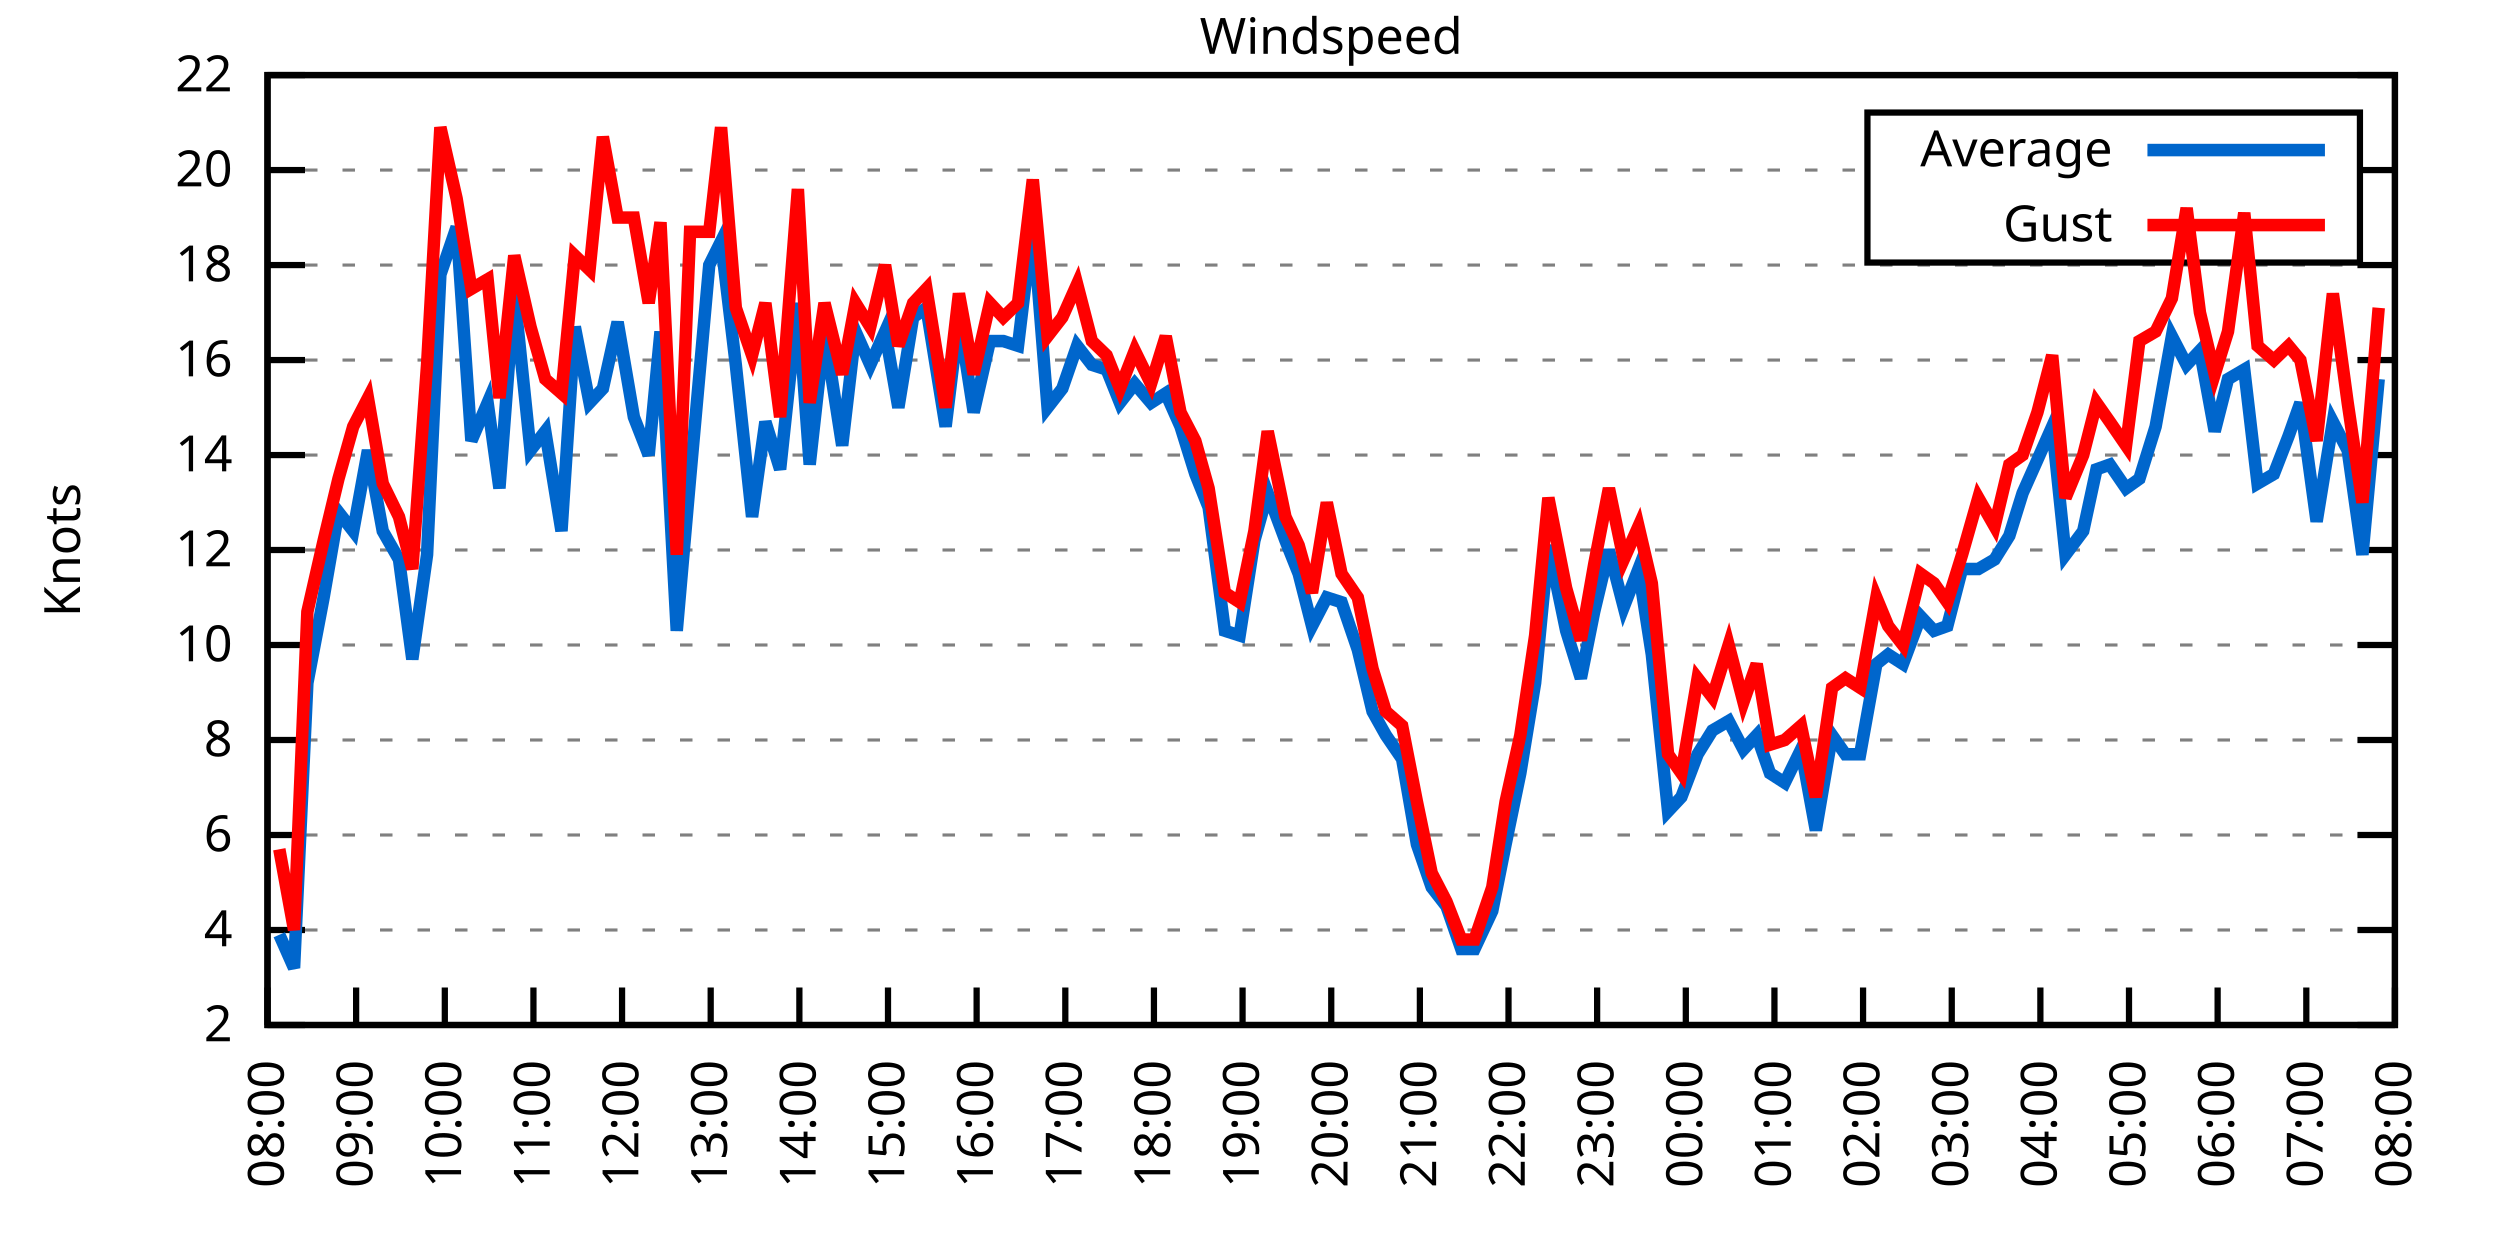
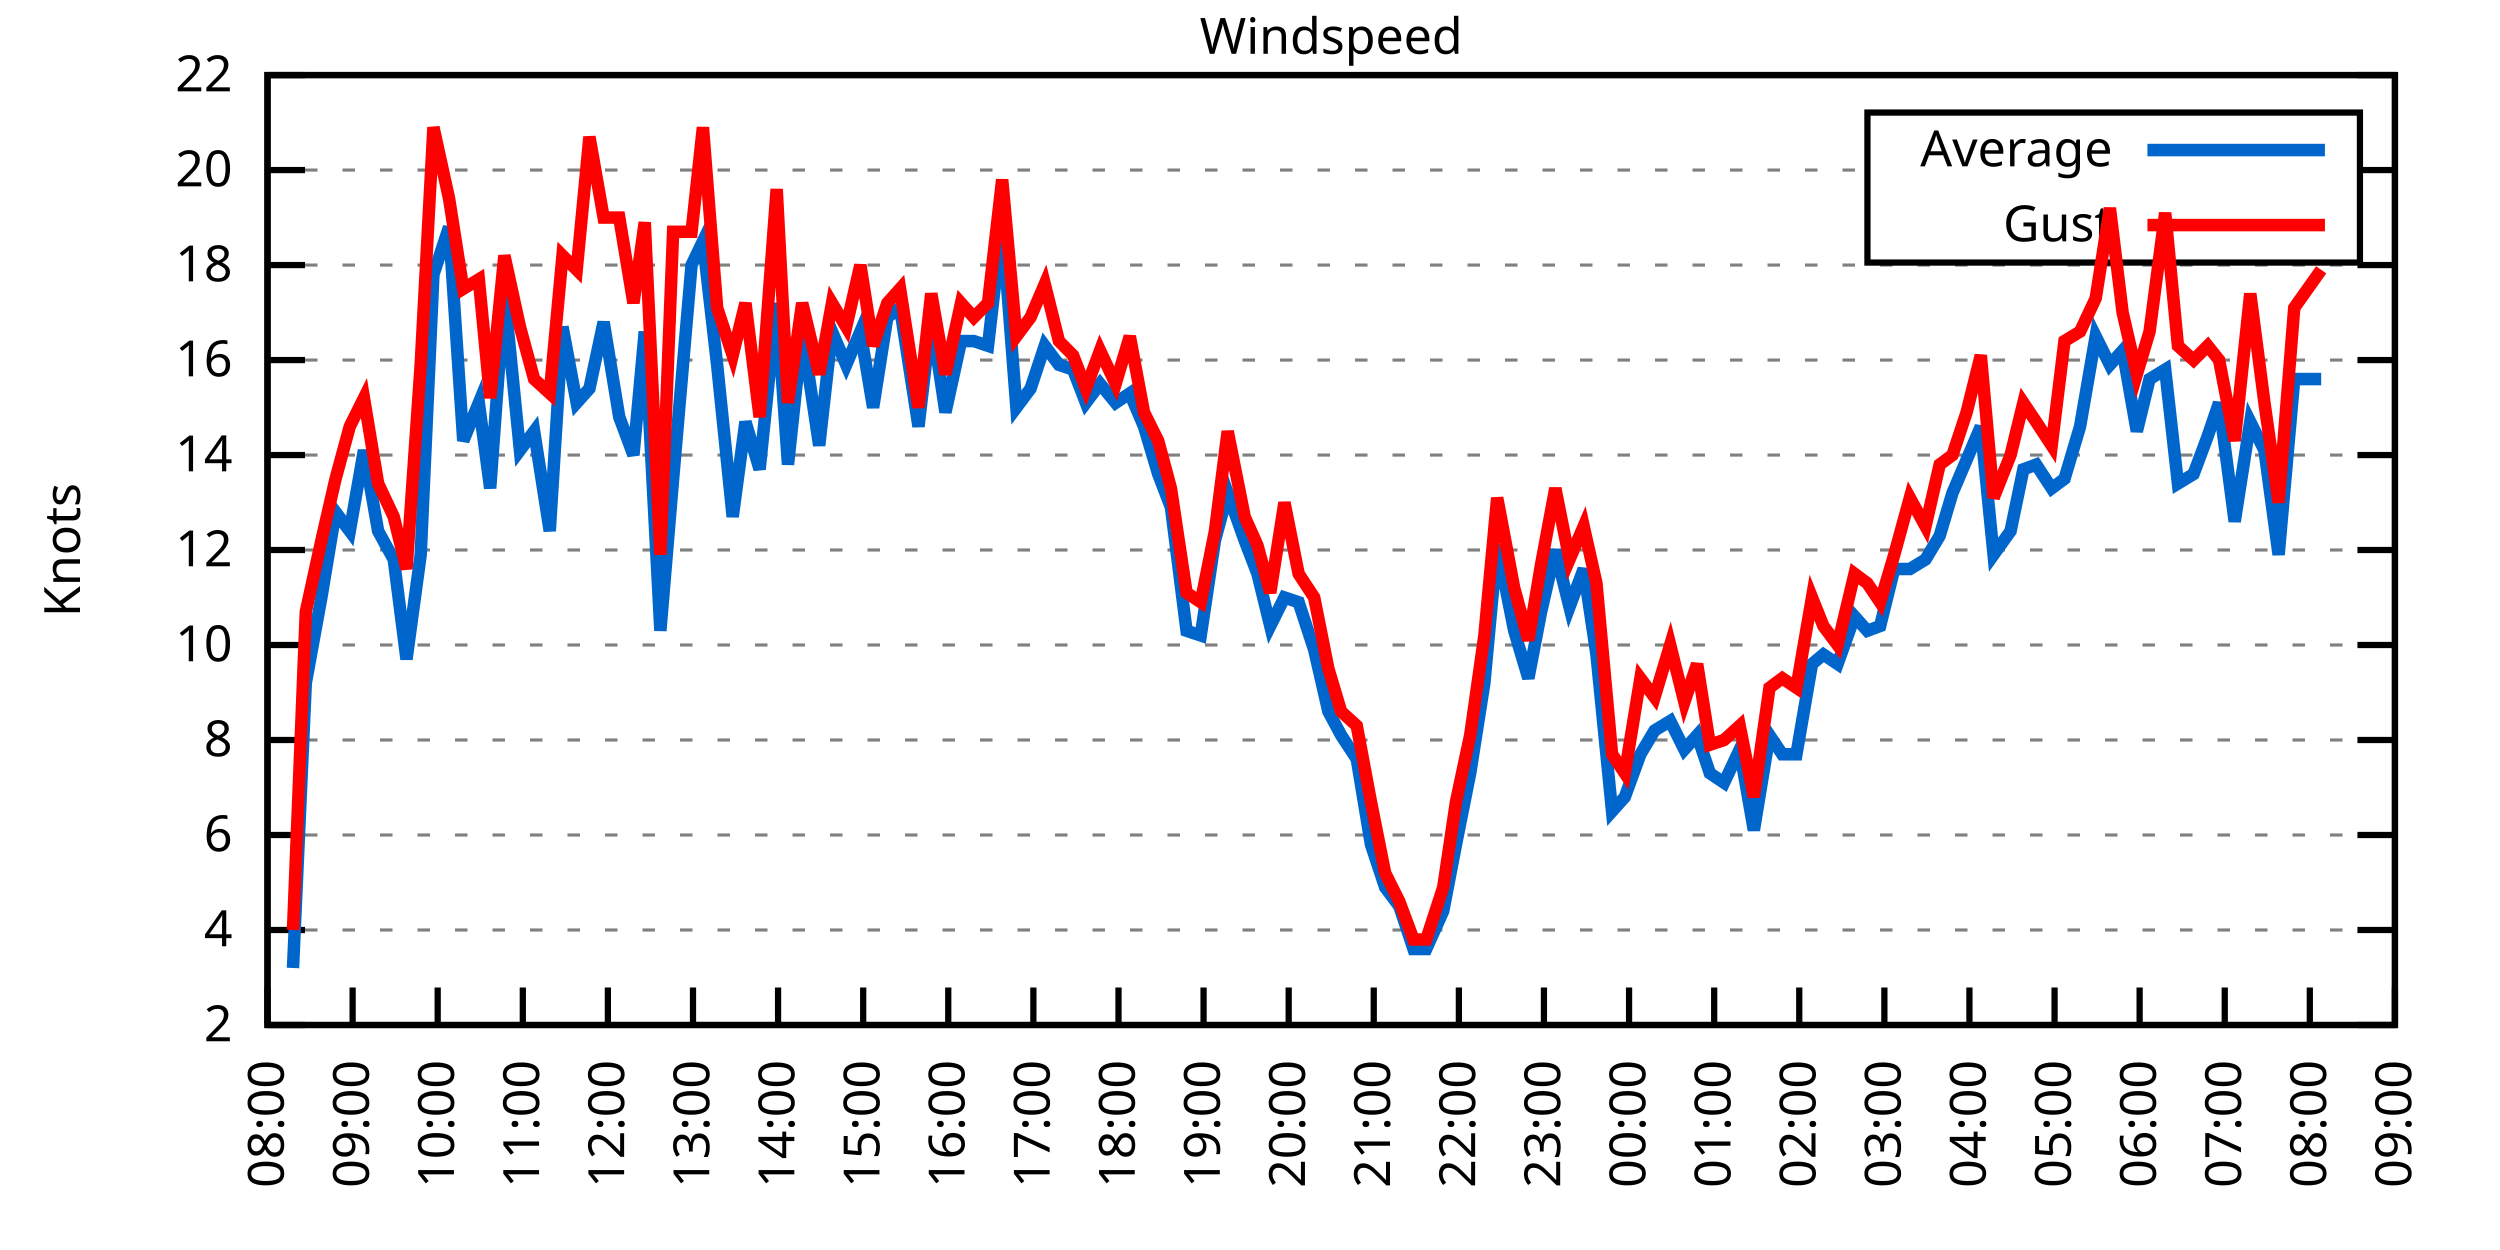
<svg xmlns="http://www.w3.org/2000/svg" xmlns:xlink="http://www.w3.org/1999/xlink" width="400" height="200" viewBox="0 0 400 200">
  <g id="gnuplot_canvas">
    <rect x="0" y="0" width="400" height="200" fill="none" />
    <defs>
      <circle id="gpDot" r="0.5" stroke-width="0.5" stroke="currentColor" />
      <path id="gpPt0" stroke-width="0.333" stroke="currentColor" d="M-1,0 h2 M0,-1 v2" />
      <path id="gpPt1" stroke-width="0.333" stroke="currentColor" d="M-1,-1 L1,1 M1,-1 L-1,1" />
      <path id="gpPt2" stroke-width="0.333" stroke="currentColor" d="M-1,0 L1,0 M0,-1 L0,1 M-1,-1 L1,1 M-1,1 L1,-1" />
      <rect id="gpPt3" stroke-width="0.333" stroke="currentColor" x="-1" y="-1" width="2" height="2" />
      <rect id="gpPt4" stroke-width="0.333" stroke="currentColor" fill="currentColor" x="-1" y="-1" width="2" height="2" />
      <circle id="gpPt5" stroke-width="0.333" stroke="currentColor" cx="0" cy="0" r="1" />
      <use xlink:href="#gpPt5" id="gpPt6" fill="currentColor" stroke="none" />
      <path id="gpPt7" stroke-width="0.333" stroke="currentColor" d="M0,-1.33 L-1.33,0.67 L1.33,0.67 z" />
      <use xlink:href="#gpPt7" id="gpPt8" fill="currentColor" stroke="none" />
      <use xlink:href="#gpPt7" id="gpPt9" stroke="currentColor" transform="rotate(180)" />
      <use xlink:href="#gpPt9" id="gpPt10" fill="currentColor" stroke="none" />
      <use xlink:href="#gpPt3" id="gpPt11" stroke="currentColor" transform="rotate(45)" />
      <use xlink:href="#gpPt11" id="gpPt12" fill="currentColor" stroke="none" />
      <path id="gpPt13" stroke-width="0.333" stroke="currentColor" d="M0,1.330 L1.265,0.411 L0.782,-1.067 L-0.782,-1.076 L-1.265,0.411 z" />
      <use xlink:href="#gpPt13" id="gpPt14" fill="currentColor" stroke="none" />
      <filter id="textbox" filterUnits="objectBoundingBox" x="0" y="0" height="1" width="1">
        <feFlood flood-color="white" flood-opacity="1" result="bgnd" />
        <feComposite in="SourceGraphic" in2="bgnd" operator="atop" />
      </filter>
      <filter id="greybox" filterUnits="objectBoundingBox" x="0" y="0" height="1" width="1">
        <feFlood flood-color="lightgrey" flood-opacity="1" result="grey" />
        <feComposite in="SourceGraphic" in2="grey" operator="atop" />
      </filter>
    </defs>
    <g fill="none" color="white" stroke="currentColor" stroke-width="1.00" stroke-linecap="butt" stroke-linejoin="miter">
</g>
    <g fill="none" color="black" stroke="currentColor" stroke-width="1.00" stroke-linecap="butt" stroke-linejoin="miter">
      <g stroke="none" shape-rendering="crispEdges">
        <polygon fill="rgb(255, 255, 255)" points="42.80,164.00 383.18,164.00 383.18,12.02 42.80,12.02 " />
      </g>
    </g>
    <g fill="none" color="black" stroke="currentColor" stroke-width="1.00" stroke-linecap="butt" stroke-linejoin="miter">
</g>
    <g fill="none" color="black" stroke="black" stroke-width="0.50" stroke-linecap="butt" stroke-linejoin="miter">
</g>
    <g fill="none" color="gray" stroke="currentColor" stroke-width="0.50" stroke-linecap="butt" stroke-linejoin="miter">
      <path stroke="gray" stroke-dasharray="2,4" class="gridline" d="M42.80,164.00 L383.19,164.00  " />
    </g>
    <g fill="none" color="gray" stroke="gray" stroke-width="1.00" stroke-linecap="butt" stroke-linejoin="miter">
</g>
    <g fill="none" color="black" stroke="currentColor" stroke-width="1.00" stroke-linecap="butt" stroke-linejoin="miter">
      <path stroke="black" d="M42.80,164.00 L48.80,164.00 M383.19,164.00 L377.19,164.00  " />
      <g transform="translate(37.20,166.60)" stroke="none" fill="black" font-family="Sans" font-size="8.00" text-anchor="end">
        <text>
          <tspan font-family="Sans"> 2</tspan>
        </text>
      </g>
    </g>
    <g fill="none" color="black" stroke="currentColor" stroke-width="1.00" stroke-linecap="butt" stroke-linejoin="miter">
</g>
    <g fill="none" color="black" stroke="black" stroke-width="0.50" stroke-linecap="butt" stroke-linejoin="miter">
</g>
    <g fill="none" color="gray" stroke="currentColor" stroke-width="0.50" stroke-linecap="butt" stroke-linejoin="miter">
      <path stroke="gray" stroke-dasharray="2,4" class="gridline" d="M42.80,148.80 L383.19,148.80  " />
    </g>
    <g fill="none" color="gray" stroke="gray" stroke-width="1.00" stroke-linecap="butt" stroke-linejoin="miter">
</g>
    <g fill="none" color="black" stroke="currentColor" stroke-width="1.00" stroke-linecap="butt" stroke-linejoin="miter">
      <path stroke="black" d="M42.80,148.80 L48.80,148.80 M383.19,148.80 L377.19,148.80  " />
      <g transform="translate(37.20,151.40)" stroke="none" fill="black" font-family="Sans" font-size="8.00" text-anchor="end">
        <text>
          <tspan font-family="Sans"> 4</tspan>
        </text>
      </g>
    </g>
    <g fill="none" color="black" stroke="currentColor" stroke-width="1.00" stroke-linecap="butt" stroke-linejoin="miter">
</g>
    <g fill="none" color="black" stroke="black" stroke-width="0.50" stroke-linecap="butt" stroke-linejoin="miter">
</g>
    <g fill="none" color="gray" stroke="currentColor" stroke-width="0.50" stroke-linecap="butt" stroke-linejoin="miter">
      <path stroke="gray" stroke-dasharray="2,4" class="gridline" d="M42.80,133.60 L383.19,133.60  " />
    </g>
    <g fill="none" color="gray" stroke="gray" stroke-width="1.00" stroke-linecap="butt" stroke-linejoin="miter">
</g>
    <g fill="none" color="black" stroke="currentColor" stroke-width="1.00" stroke-linecap="butt" stroke-linejoin="miter">
      <path stroke="black" d="M42.80,133.60 L48.80,133.60 M383.19,133.60 L377.19,133.60  " />
      <g transform="translate(37.20,136.20)" stroke="none" fill="black" font-family="Sans" font-size="8.00" text-anchor="end">
        <text>
          <tspan font-family="Sans"> 6</tspan>
        </text>
      </g>
    </g>
    <g fill="none" color="black" stroke="currentColor" stroke-width="1.00" stroke-linecap="butt" stroke-linejoin="miter">
</g>
    <g fill="none" color="black" stroke="black" stroke-width="0.50" stroke-linecap="butt" stroke-linejoin="miter">
</g>
    <g fill="none" color="gray" stroke="currentColor" stroke-width="0.50" stroke-linecap="butt" stroke-linejoin="miter">
      <path stroke="gray" stroke-dasharray="2,4" class="gridline" d="M42.80,118.40 L383.19,118.40  " />
    </g>
    <g fill="none" color="gray" stroke="gray" stroke-width="1.00" stroke-linecap="butt" stroke-linejoin="miter">
</g>
    <g fill="none" color="black" stroke="currentColor" stroke-width="1.00" stroke-linecap="butt" stroke-linejoin="miter">
      <path stroke="black" d="M42.80,118.40 L48.80,118.40 M383.19,118.40 L377.19,118.40  " />
      <g transform="translate(37.20,121.00)" stroke="none" fill="black" font-family="Sans" font-size="8.00" text-anchor="end">
        <text>
          <tspan font-family="Sans"> 8</tspan>
        </text>
      </g>
    </g>
    <g fill="none" color="black" stroke="currentColor" stroke-width="1.00" stroke-linecap="butt" stroke-linejoin="miter">
</g>
    <g fill="none" color="black" stroke="black" stroke-width="0.50" stroke-linecap="butt" stroke-linejoin="miter">
</g>
    <g fill="none" color="gray" stroke="currentColor" stroke-width="0.50" stroke-linecap="butt" stroke-linejoin="miter">
      <path stroke="gray" stroke-dasharray="2,4" class="gridline" d="M42.80,103.20 L383.19,103.20  " />
    </g>
    <g fill="none" color="gray" stroke="gray" stroke-width="1.00" stroke-linecap="butt" stroke-linejoin="miter">
</g>
    <g fill="none" color="black" stroke="currentColor" stroke-width="1.00" stroke-linecap="butt" stroke-linejoin="miter">
      <path stroke="black" d="M42.80,103.20 L48.80,103.20 M383.19,103.20 L377.19,103.20  " />
      <g transform="translate(37.20,105.80)" stroke="none" fill="black" font-family="Sans" font-size="8.00" text-anchor="end">
        <text>
          <tspan font-family="Sans"> 10</tspan>
        </text>
      </g>
    </g>
    <g fill="none" color="black" stroke="currentColor" stroke-width="1.00" stroke-linecap="butt" stroke-linejoin="miter">
</g>
    <g fill="none" color="black" stroke="black" stroke-width="0.50" stroke-linecap="butt" stroke-linejoin="miter">
</g>
    <g fill="none" color="gray" stroke="currentColor" stroke-width="0.50" stroke-linecap="butt" stroke-linejoin="miter">
      <path stroke="gray" stroke-dasharray="2,4" class="gridline" d="M42.80,88.00 L383.19,88.00  " />
    </g>
    <g fill="none" color="gray" stroke="gray" stroke-width="1.00" stroke-linecap="butt" stroke-linejoin="miter">
</g>
    <g fill="none" color="black" stroke="currentColor" stroke-width="1.00" stroke-linecap="butt" stroke-linejoin="miter">
      <path stroke="black" d="M42.80,88.00 L48.80,88.00 M383.19,88.00 L377.19,88.00  " />
      <g transform="translate(37.20,90.60)" stroke="none" fill="black" font-family="Sans" font-size="8.00" text-anchor="end">
        <text>
          <tspan font-family="Sans"> 12</tspan>
        </text>
      </g>
    </g>
    <g fill="none" color="black" stroke="currentColor" stroke-width="1.00" stroke-linecap="butt" stroke-linejoin="miter">
</g>
    <g fill="none" color="black" stroke="black" stroke-width="0.50" stroke-linecap="butt" stroke-linejoin="miter">
</g>
    <g fill="none" color="gray" stroke="currentColor" stroke-width="0.50" stroke-linecap="butt" stroke-linejoin="miter">
      <path stroke="gray" stroke-dasharray="2,4" class="gridline" d="M42.80,72.81 L383.19,72.81  " />
    </g>
    <g fill="none" color="gray" stroke="gray" stroke-width="1.00" stroke-linecap="butt" stroke-linejoin="miter">
</g>
    <g fill="none" color="black" stroke="currentColor" stroke-width="1.00" stroke-linecap="butt" stroke-linejoin="miter">
      <path stroke="black" d="M42.80,72.81 L48.80,72.81 M383.19,72.81 L377.19,72.81  " />
      <g transform="translate(37.20,75.41)" stroke="none" fill="black" font-family="Sans" font-size="8.00" text-anchor="end">
        <text>
          <tspan font-family="Sans"> 14</tspan>
        </text>
      </g>
    </g>
    <g fill="none" color="black" stroke="currentColor" stroke-width="1.00" stroke-linecap="butt" stroke-linejoin="miter">
</g>
    <g fill="none" color="black" stroke="black" stroke-width="0.50" stroke-linecap="butt" stroke-linejoin="miter">
</g>
    <g fill="none" color="gray" stroke="currentColor" stroke-width="0.50" stroke-linecap="butt" stroke-linejoin="miter">
      <path stroke="gray" stroke-dasharray="2,4" class="gridline" d="M42.80,57.61 L383.19,57.61  " />
    </g>
    <g fill="none" color="gray" stroke="gray" stroke-width="1.00" stroke-linecap="butt" stroke-linejoin="miter">
</g>
    <g fill="none" color="black" stroke="currentColor" stroke-width="1.00" stroke-linecap="butt" stroke-linejoin="miter">
      <path stroke="black" d="M42.80,57.61 L48.80,57.61 M383.19,57.61 L377.19,57.61  " />
      <g transform="translate(37.20,60.21)" stroke="none" fill="black" font-family="Sans" font-size="8.00" text-anchor="end">
        <text>
          <tspan font-family="Sans"> 16</tspan>
        </text>
      </g>
    </g>
    <g fill="none" color="black" stroke="currentColor" stroke-width="1.00" stroke-linecap="butt" stroke-linejoin="miter">
</g>
    <g fill="none" color="black" stroke="black" stroke-width="0.50" stroke-linecap="butt" stroke-linejoin="miter">
</g>
    <g fill="none" color="gray" stroke="currentColor" stroke-width="0.50" stroke-linecap="butt" stroke-linejoin="miter">
      <path stroke="gray" stroke-dasharray="2,4" class="gridline" d="M42.80,42.41 L383.19,42.41  " />
    </g>
    <g fill="none" color="gray" stroke="gray" stroke-width="1.00" stroke-linecap="butt" stroke-linejoin="miter">
</g>
    <g fill="none" color="black" stroke="currentColor" stroke-width="1.00" stroke-linecap="butt" stroke-linejoin="miter">
      <path stroke="black" d="M42.80,42.41 L48.80,42.41 M383.19,42.41 L377.19,42.41  " />
      <g transform="translate(37.20,45.01)" stroke="none" fill="black" font-family="Sans" font-size="8.00" text-anchor="end">
        <text>
          <tspan font-family="Sans"> 18</tspan>
        </text>
      </g>
    </g>
    <g fill="none" color="black" stroke="currentColor" stroke-width="1.00" stroke-linecap="butt" stroke-linejoin="miter">
</g>
    <g fill="none" color="black" stroke="black" stroke-width="0.50" stroke-linecap="butt" stroke-linejoin="miter">
</g>
    <g fill="none" color="gray" stroke="currentColor" stroke-width="0.50" stroke-linecap="butt" stroke-linejoin="miter">
      <path stroke="gray" stroke-dasharray="2,4" class="gridline" d="M42.80,27.21 L298.79,27.21 M377.59,27.21 L383.19,27.21  " />
    </g>
    <g fill="none" color="gray" stroke="gray" stroke-width="1.00" stroke-linecap="butt" stroke-linejoin="miter">
</g>
    <g fill="none" color="black" stroke="currentColor" stroke-width="1.00" stroke-linecap="butt" stroke-linejoin="miter">
      <path stroke="black" d="M42.80,27.21 L48.80,27.21 M383.19,27.21 L377.19,27.21  " />
      <g transform="translate(37.20,29.81)" stroke="none" fill="black" font-family="Sans" font-size="8.00" text-anchor="end">
        <text>
          <tspan font-family="Sans"> 20</tspan>
        </text>
      </g>
    </g>
    <g fill="none" color="black" stroke="currentColor" stroke-width="1.00" stroke-linecap="butt" stroke-linejoin="miter">
</g>
    <g fill="none" color="black" stroke="black" stroke-width="0.50" stroke-linecap="butt" stroke-linejoin="miter">
</g>
    <g fill="none" color="gray" stroke="currentColor" stroke-width="0.50" stroke-linecap="butt" stroke-linejoin="miter">
      <path stroke="gray" stroke-dasharray="2,4" class="gridline" d="M42.80,12.01 L383.19,12.01  " />
    </g>
    <g fill="none" color="gray" stroke="gray" stroke-width="1.00" stroke-linecap="butt" stroke-linejoin="miter">
</g>
    <g fill="none" color="black" stroke="currentColor" stroke-width="1.00" stroke-linecap="butt" stroke-linejoin="miter">
      <path stroke="black" d="M42.80,12.01 L48.80,12.01 M383.19,12.01 L377.19,12.01  " />
      <g transform="translate(37.20,14.61)" stroke="none" fill="black" font-family="Sans" font-size="8.00" text-anchor="end">
        <text>
          <tspan font-family="Sans"> 22</tspan>
        </text>
      </g>
    </g>
    <g fill="none" color="black" stroke="currentColor" stroke-width="1.00" stroke-linecap="butt" stroke-linejoin="miter">
      <path stroke="black" d="M42.80,164.00 L42.80,158.00  " />
      <g transform="translate(45.40,169.60) rotate(270.00)" stroke="none" fill="black" font-family="Sans" font-size="8.00" text-anchor="end">
        <text>
          <tspan font-family="Sans">08:00</tspan>
        </text>
      </g>
    </g>
    <g fill="none" color="black" stroke="currentColor" stroke-width="1.00" stroke-linecap="butt" stroke-linejoin="miter">
-       <path stroke="black" d="M56.98,164.00 L56.98,158.00  " />
-       <g transform="translate(59.58,169.60) rotate(270.00)" stroke="none" fill="black" font-family="Sans" font-size="8.00" text-anchor="end">
+       <path stroke="black" d="M56.42,164.00 L56.42,158.00  " />
+       <g transform="translate(59.02,169.60) rotate(270.00)" stroke="none" fill="black" font-family="Sans" font-size="8.00" text-anchor="end">
        <text>
          <tspan font-family="Sans">09:00</tspan>
        </text>
      </g>
    </g>
    <g fill="none" color="black" stroke="currentColor" stroke-width="1.00" stroke-linecap="butt" stroke-linejoin="miter">
-       <path stroke="black" d="M71.17,164.00 L71.17,158.00  " />
-       <g transform="translate(73.77,169.60) rotate(270.00)" stroke="none" fill="black" font-family="Sans" font-size="8.00" text-anchor="end">
+       <path stroke="black" d="M70.03,164.00 L70.03,158.00  " />
+       <g transform="translate(72.63,169.60) rotate(270.00)" stroke="none" fill="black" font-family="Sans" font-size="8.00" text-anchor="end">
        <text>
          <tspan font-family="Sans">10:00</tspan>
        </text>
      </g>
    </g>
    <g fill="none" color="black" stroke="currentColor" stroke-width="1.00" stroke-linecap="butt" stroke-linejoin="miter">
-       <path stroke="black" d="M85.35,164.00 L85.35,158.00  " />
-       <g transform="translate(87.95,169.60) rotate(270.00)" stroke="none" fill="black" font-family="Sans" font-size="8.00" text-anchor="end">
+       <path stroke="black" d="M83.65,164.00 L83.65,158.00  " />
+       <g transform="translate(86.25,169.60) rotate(270.00)" stroke="none" fill="black" font-family="Sans" font-size="8.00" text-anchor="end">
        <text>
          <tspan font-family="Sans">11:00</tspan>
        </text>
      </g>
    </g>
    <g fill="none" color="black" stroke="currentColor" stroke-width="1.00" stroke-linecap="butt" stroke-linejoin="miter">
-       <path stroke="black" d="M99.53,164.00 L99.53,158.00  " />
-       <g transform="translate(102.13,169.60) rotate(270.00)" stroke="none" fill="black" font-family="Sans" font-size="8.00" text-anchor="end">
+       <path stroke="black" d="M97.26,164.00 L97.26,158.00  " />
+       <g transform="translate(99.86,169.60) rotate(270.00)" stroke="none" fill="black" font-family="Sans" font-size="8.00" text-anchor="end">
        <text>
          <tspan font-family="Sans">12:00</tspan>
        </text>
      </g>
    </g>
    <g fill="none" color="black" stroke="currentColor" stroke-width="1.00" stroke-linecap="butt" stroke-linejoin="miter">
-       <path stroke="black" d="M113.71,164.00 L113.71,158.00  " />
-       <g transform="translate(116.31,169.60) rotate(270.00)" stroke="none" fill="black" font-family="Sans" font-size="8.00" text-anchor="end">
+       <path stroke="black" d="M110.88,164.00 L110.88,158.00  " />
+       <g transform="translate(113.48,169.60) rotate(270.00)" stroke="none" fill="black" font-family="Sans" font-size="8.00" text-anchor="end">
        <text>
          <tspan font-family="Sans">13:00</tspan>
        </text>
      </g>
    </g>
    <g fill="none" color="black" stroke="currentColor" stroke-width="1.00" stroke-linecap="butt" stroke-linejoin="miter">
-       <path stroke="black" d="M127.90,164.00 L127.90,158.00  " />
-       <g transform="translate(130.50,169.60) rotate(270.00)" stroke="none" fill="black" font-family="Sans" font-size="8.00" text-anchor="end">
+       <path stroke="black" d="M124.49,164.00 L124.49,158.00  " />
+       <g transform="translate(127.09,169.60) rotate(270.00)" stroke="none" fill="black" font-family="Sans" font-size="8.00" text-anchor="end">
        <text>
          <tspan font-family="Sans">14:00</tspan>
        </text>
      </g>
    </g>
    <g fill="none" color="black" stroke="currentColor" stroke-width="1.00" stroke-linecap="butt" stroke-linejoin="miter">
-       <path stroke="black" d="M142.08,164.00 L142.08,158.00  " />
-       <g transform="translate(144.68,169.60) rotate(270.00)" stroke="none" fill="black" font-family="Sans" font-size="8.00" text-anchor="end">
+       <path stroke="black" d="M138.11,164.00 L138.11,158.00  " />
+       <g transform="translate(140.71,169.60) rotate(270.00)" stroke="none" fill="black" font-family="Sans" font-size="8.00" text-anchor="end">
        <text>
          <tspan font-family="Sans">15:00</tspan>
        </text>
      </g>
    </g>
    <g fill="none" color="black" stroke="currentColor" stroke-width="1.00" stroke-linecap="butt" stroke-linejoin="miter">
-       <path stroke="black" d="M156.26,164.00 L156.26,158.00  " />
-       <g transform="translate(158.86,169.60) rotate(270.00)" stroke="none" fill="black" font-family="Sans" font-size="8.00" text-anchor="end">
+       <path stroke="black" d="M151.72,164.00 L151.72,158.00  " />
+       <g transform="translate(154.32,169.60) rotate(270.00)" stroke="none" fill="black" font-family="Sans" font-size="8.00" text-anchor="end">
        <text>
          <tspan font-family="Sans">16:00</tspan>
        </text>
      </g>
    </g>
    <g fill="none" color="black" stroke="currentColor" stroke-width="1.00" stroke-linecap="butt" stroke-linejoin="miter">
-       <path stroke="black" d="M170.45,164.00 L170.45,158.00  " />
-       <g transform="translate(173.05,169.60) rotate(270.00)" stroke="none" fill="black" font-family="Sans" font-size="8.00" text-anchor="end">
+       <path stroke="black" d="M165.34,164.00 L165.34,158.00  " />
+       <g transform="translate(167.94,169.60) rotate(270.00)" stroke="none" fill="black" font-family="Sans" font-size="8.00" text-anchor="end">
        <text>
          <tspan font-family="Sans">17:00</tspan>
        </text>
      </g>
    </g>
    <g fill="none" color="black" stroke="currentColor" stroke-width="1.00" stroke-linecap="butt" stroke-linejoin="miter">
-       <path stroke="black" d="M184.63,164.00 L184.63,158.00  " />
-       <g transform="translate(187.23,169.60) rotate(270.00)" stroke="none" fill="black" font-family="Sans" font-size="8.00" text-anchor="end">
+       <path stroke="black" d="M178.96,164.00 L178.96,158.00  " />
+       <g transform="translate(181.56,169.60) rotate(270.00)" stroke="none" fill="black" font-family="Sans" font-size="8.00" text-anchor="end">
        <text>
          <tspan font-family="Sans">18:00</tspan>
        </text>
      </g>
    </g>
    <g fill="none" color="black" stroke="currentColor" stroke-width="1.00" stroke-linecap="butt" stroke-linejoin="miter">
-       <path stroke="black" d="M198.81,164.00 L198.81,158.00  " />
-       <g transform="translate(201.41,169.60) rotate(270.00)" stroke="none" fill="black" font-family="Sans" font-size="8.00" text-anchor="end">
+       <path stroke="black" d="M192.57,164.00 L192.57,158.00  " />
+       <g transform="translate(195.17,169.60) rotate(270.00)" stroke="none" fill="black" font-family="Sans" font-size="8.00" text-anchor="end">
        <text>
          <tspan font-family="Sans">19:00</tspan>
        </text>
      </g>
    </g>
    <g fill="none" color="black" stroke="currentColor" stroke-width="1.00" stroke-linecap="butt" stroke-linejoin="miter">
-       <path stroke="black" d="M213.00,164.00 L213.00,158.00  " />
-       <g transform="translate(215.60,169.60) rotate(270.00)" stroke="none" fill="black" font-family="Sans" font-size="8.00" text-anchor="end">
+       <path stroke="black" d="M206.19,164.00 L206.19,158.00  " />
+       <g transform="translate(208.79,169.60) rotate(270.00)" stroke="none" fill="black" font-family="Sans" font-size="8.00" text-anchor="end">
        <text>
          <tspan font-family="Sans">20:00</tspan>
        </text>
      </g>
    </g>
    <g fill="none" color="black" stroke="currentColor" stroke-width="1.00" stroke-linecap="butt" stroke-linejoin="miter">
-       <path stroke="black" d="M227.18,164.00 L227.18,158.00  " />
-       <g transform="translate(229.78,169.60) rotate(270.00)" stroke="none" fill="black" font-family="Sans" font-size="8.00" text-anchor="end">
+       <path stroke="black" d="M219.80,164.00 L219.80,158.00  " />
+       <g transform="translate(222.40,169.60) rotate(270.00)" stroke="none" fill="black" font-family="Sans" font-size="8.00" text-anchor="end">
        <text>
          <tspan font-family="Sans">21:00</tspan>
        </text>
      </g>
    </g>
    <g fill="none" color="black" stroke="currentColor" stroke-width="1.00" stroke-linecap="butt" stroke-linejoin="miter">
-       <path stroke="black" d="M241.36,164.00 L241.36,158.00  " />
-       <g transform="translate(243.96,169.60) rotate(270.00)" stroke="none" fill="black" font-family="Sans" font-size="8.00" text-anchor="end">
+       <path stroke="black" d="M233.42,164.00 L233.42,158.00  " />
+       <g transform="translate(236.02,169.60) rotate(270.00)" stroke="none" fill="black" font-family="Sans" font-size="8.00" text-anchor="end">
        <text>
          <tspan font-family="Sans">22:00</tspan>
        </text>
      </g>
    </g>
    <g fill="none" color="black" stroke="currentColor" stroke-width="1.00" stroke-linecap="butt" stroke-linejoin="miter">
-       <path stroke="black" d="M255.54,164.00 L255.54,158.00  " />
-       <g transform="translate(258.14,169.60) rotate(270.00)" stroke="none" fill="black" font-family="Sans" font-size="8.00" text-anchor="end">
+       <path stroke="black" d="M247.03,164.00 L247.03,158.00  " />
+       <g transform="translate(249.63,169.60) rotate(270.00)" stroke="none" fill="black" font-family="Sans" font-size="8.00" text-anchor="end">
        <text>
          <tspan font-family="Sans">23:00</tspan>
        </text>
      </g>
    </g>
    <g fill="none" color="black" stroke="currentColor" stroke-width="1.00" stroke-linecap="butt" stroke-linejoin="miter">
-       <path stroke="black" d="M269.73,164.00 L269.73,158.00  " />
-       <g transform="translate(272.33,169.60) rotate(270.00)" stroke="none" fill="black" font-family="Sans" font-size="8.00" text-anchor="end">
+       <path stroke="black" d="M260.65,164.00 L260.65,158.00  " />
+       <g transform="translate(263.25,169.60) rotate(270.00)" stroke="none" fill="black" font-family="Sans" font-size="8.00" text-anchor="end">
        <text>
          <tspan font-family="Sans">00:00</tspan>
        </text>
      </g>
    </g>
    <g fill="none" color="black" stroke="currentColor" stroke-width="1.00" stroke-linecap="butt" stroke-linejoin="miter">
-       <path stroke="black" d="M283.91,164.00 L283.91,158.00  " />
-       <g transform="translate(286.51,169.60) rotate(270.00)" stroke="none" fill="black" font-family="Sans" font-size="8.00" text-anchor="end">
+       <path stroke="black" d="M274.27,164.00 L274.27,158.00  " />
+       <g transform="translate(276.87,169.60) rotate(270.00)" stroke="none" fill="black" font-family="Sans" font-size="8.00" text-anchor="end">
        <text>
          <tspan font-family="Sans">01:00</tspan>
        </text>
      </g>
    </g>
    <g fill="none" color="black" stroke="currentColor" stroke-width="1.00" stroke-linecap="butt" stroke-linejoin="miter">
-       <path stroke="black" d="M298.09,164.00 L298.09,158.00  " />
-       <g transform="translate(300.69,169.60) rotate(270.00)" stroke="none" fill="black" font-family="Sans" font-size="8.00" text-anchor="end">
+       <path stroke="black" d="M287.88,164.00 L287.88,158.00  " />
+       <g transform="translate(290.48,169.60) rotate(270.00)" stroke="none" fill="black" font-family="Sans" font-size="8.00" text-anchor="end">
        <text>
          <tspan font-family="Sans">02:00</tspan>
        </text>
      </g>
    </g>
    <g fill="none" color="black" stroke="currentColor" stroke-width="1.00" stroke-linecap="butt" stroke-linejoin="miter">
-       <path stroke="black" d="M312.28,164.00 L312.28,158.00  " />
-       <g transform="translate(314.88,169.60) rotate(270.00)" stroke="none" fill="black" font-family="Sans" font-size="8.00" text-anchor="end">
+       <path stroke="black" d="M301.50,164.00 L301.50,158.00  " />
+       <g transform="translate(304.10,169.60) rotate(270.00)" stroke="none" fill="black" font-family="Sans" font-size="8.00" text-anchor="end">
        <text>
          <tspan font-family="Sans">03:00</tspan>
        </text>
      </g>
    </g>
    <g fill="none" color="black" stroke="currentColor" stroke-width="1.00" stroke-linecap="butt" stroke-linejoin="miter">
-       <path stroke="black" d="M326.46,164.00 L326.46,158.00  " />
-       <g transform="translate(329.06,169.60) rotate(270.00)" stroke="none" fill="black" font-family="Sans" font-size="8.00" text-anchor="end">
+       <path stroke="black" d="M315.11,164.00 L315.11,158.00  " />
+       <g transform="translate(317.71,169.60) rotate(270.00)" stroke="none" fill="black" font-family="Sans" font-size="8.00" text-anchor="end">
        <text>
          <tspan font-family="Sans">04:00</tspan>
        </text>
      </g>
    </g>
    <g fill="none" color="black" stroke="currentColor" stroke-width="1.00" stroke-linecap="butt" stroke-linejoin="miter">
-       <path stroke="black" d="M340.64,164.00 L340.64,158.00  " />
-       <g transform="translate(343.24,169.60) rotate(270.00)" stroke="none" fill="black" font-family="Sans" font-size="8.00" text-anchor="end">
+       <path stroke="black" d="M328.73,164.00 L328.73,158.00  " />
+       <g transform="translate(331.33,169.60) rotate(270.00)" stroke="none" fill="black" font-family="Sans" font-size="8.00" text-anchor="end">
        <text>
          <tspan font-family="Sans">05:00</tspan>
        </text>
      </g>
    </g>
    <g fill="none" color="black" stroke="currentColor" stroke-width="1.00" stroke-linecap="butt" stroke-linejoin="miter">
-       <path stroke="black" d="M354.82,164.00 L354.82,158.00  " />
-       <g transform="translate(357.42,169.60) rotate(270.00)" stroke="none" fill="black" font-family="Sans" font-size="8.00" text-anchor="end">
+       <path stroke="black" d="M342.34,164.00 L342.34,158.00  " />
+       <g transform="translate(344.94,169.60) rotate(270.00)" stroke="none" fill="black" font-family="Sans" font-size="8.00" text-anchor="end">
        <text>
          <tspan font-family="Sans">06:00</tspan>
        </text>
      </g>
    </g>
    <g fill="none" color="black" stroke="currentColor" stroke-width="1.00" stroke-linecap="butt" stroke-linejoin="miter">
-       <path stroke="black" d="M369.01,164.00 L369.01,158.00  " />
-       <g transform="translate(371.61,169.60) rotate(270.00)" stroke="none" fill="black" font-family="Sans" font-size="8.00" text-anchor="end">
+       <path stroke="black" d="M355.96,164.00 L355.96,158.00  " />
+       <g transform="translate(358.56,169.60) rotate(270.00)" stroke="none" fill="black" font-family="Sans" font-size="8.00" text-anchor="end">
        <text>
          <tspan font-family="Sans">07:00</tspan>
+         </text>
+       </g>
+     </g>
+     <g fill="none" color="black" stroke="currentColor" stroke-width="1.00" stroke-linecap="butt" stroke-linejoin="miter">
+       <path stroke="black" d="M369.57,164.00 L369.57,158.00  " />
+       <g transform="translate(372.17,169.60) rotate(270.00)" stroke="none" fill="black" font-family="Sans" font-size="8.00" text-anchor="end">
+         <text>
+           <tspan font-family="Sans">08:00</tspan>
        </text>
      </g>
    </g>
    <g fill="none" color="black" stroke="currentColor" stroke-width="1.00" stroke-linecap="butt" stroke-linejoin="miter">
      <path stroke="black" d="M383.19,164.00 L383.19,158.00  " />
      <g transform="translate(385.79,169.60) rotate(270.00)" stroke="none" fill="black" font-family="Sans" font-size="8.00" text-anchor="end">
        <text>
-           <tspan font-family="Sans">08:00</tspan>
+           <tspan font-family="Sans">09:00</tspan>
        </text>
      </g>
    </g>
    <g fill="none" color="black" stroke="currentColor" stroke-width="1.00" stroke-linecap="butt" stroke-linejoin="miter">
</g>
    <g fill="none" color="black" stroke="currentColor" stroke-width="1.00" stroke-linecap="butt" stroke-linejoin="miter">
      <path stroke="black" d="M42.80,12.01 L42.80,164.00 L383.19,164.00 L383.19,12.01 L42.80,12.01 Z  " />
    </g>
    <g fill="none" color="black" stroke="currentColor" stroke-width="1.00" stroke-linecap="butt" stroke-linejoin="miter">
</g>
    <g fill="none" color="black" stroke="currentColor" stroke-width="1.00" stroke-linecap="butt" stroke-linejoin="miter">
      <path stroke="black" d="M298.79,42.01 L298.79,18.01 L377.59,18.01 L377.59,42.01 L298.79,42.01 Z  " />
    </g>
    <g id="Windspeed_plot_1">
      <g fill="none" color="white" stroke="black" stroke-width="2.00" stroke-linecap="butt" stroke-linejoin="miter">
</g>
      <g fill="none" color="black" stroke="currentColor" stroke-width="2.00" stroke-linecap="butt" stroke-linejoin="miter">
        <g transform="translate(337.99,26.61)" stroke="none" fill="black" font-family="Sans" font-size="8.00" text-anchor="end">
          <text>
            <tspan font-family="Sans">Average</tspan>
          </text>
        </g>
      </g>
      <g fill="none" color="black" stroke="currentColor" stroke-width="2.00" stroke-linecap="butt" stroke-linejoin="miter">
-         <path stroke="rgb(  0, 102, 204)" d="M343.59,24.01 L371.99,24.01 M44.69,149.56 L47.05,154.88 L49.18,109.28 L51.78,95.60 L54.15,81.93 L56.51,84.97   L58.87,72.05 L61.24,84.97 L63.84,89.52 L65.97,105.48 L68.33,88.76 L70.46,43.93 L73.06,36.33 L75.42,70.53   L78.02,64.45 L79.91,78.13 L82.28,46.97 L84.88,72.05 L87.24,69.01 L89.84,84.97 L91.97,52.29 L94.33,64.45   L96.46,62.17 L98.82,51.53 L101.42,66.73 L103.79,72.81 L105.68,53.05 L108.28,100.92 L110.41,76.61 L113.48,42.41   L115.37,38.61 L117.73,58.37 L120.33,82.69 L122.46,67.49 L124.82,75.09 L127.66,48.49 L129.55,74.33 L131.92,53.05   L134.75,71.29 L136.88,53.05 L139.24,58.37 L141.61,53.05 L143.74,65.21 L146.10,50.77 L148.23,49.25 L151.30,68.25   L153.43,50.77 L155.79,65.97 L158.39,54.57 L160.52,54.57 L162.88,55.33 L165.25,35.57 L167.61,65.21 L169.97,62.17   L172.34,55.33 L174.70,58.37 L177.06,59.13 L179.19,64.45 L181.56,61.41 L184.16,64.45 L186.52,62.93 L188.88,68.25   L191.25,75.85 L193.38,81.17 L195.98,100.92 L198.34,101.68 L200.70,86.49 L202.83,78.89 L205.67,86.49 L207.79,91.80   L209.92,100.16 L212.29,95.60 L214.65,96.36 L217.25,103.96 L219.61,113.84 L221.74,117.64 L224.34,121.44 L226.71,135.12   L229.07,141.96 L231.43,145.00 L233.80,151.84 L235.92,151.84 L238.76,145.76 L240.89,135.12 L243.25,123.72 L245.62,109.28   L247.74,87.25 L250.58,100.92 L252.94,108.52 L255.07,97.88 L257.43,88.00 L259.80,97.12 L262.16,91.04 L264.29,104.72   L266.89,129.80 L269.02,127.52 L271.62,120.68 L273.98,116.88 L276.58,115.36 L278.95,119.92 L281.07,117.64 L283.20,123.72   L285.56,125.24 L288.16,119.92 L290.53,132.84 L293.13,117.64 L295.26,120.68 L297.62,120.68 L300.22,106.24 L302.11,104.72   L304.47,106.24 L307.31,98.64 L309.44,100.92 L311.57,100.16 L313.93,91.04 L316.53,91.04 L319.13,89.52 L321.49,85.73   L323.62,78.89 L325.99,73.57 L328.35,68.25 L330.48,88.76 L333.31,84.97 L335.44,75.09 L337.57,74.33 L340.17,78.13   L342.30,76.61 L344.90,68.25 L347.50,53.81 L349.86,58.37 L351.99,56.09 L354.35,69.01 L356.48,60.65 L359.08,59.13   L361.21,77.37 L363.81,75.85 L366.17,69.77 L368.06,64.45 L370.66,83.45 L373.26,67.49 L375.63,72.05 L377.99,88.76   L380.59,60.65  " />
+         <path stroke="rgb(  0, 102, 204)" d="M343.59,24.01 L371.99,24.01 M46.88,154.88 L48.93,109.28 L51.42,95.60 L53.69,81.93 L55.96,84.97 L58.23,72.05   L60.50,84.97 L63.00,89.52 L65.04,105.48 L67.31,88.76 L69.35,43.93 L71.85,36.33 L74.12,70.53 L76.61,64.45   L78.43,78.13 L80.70,46.97 L83.19,72.05 L85.46,69.01 L87.96,84.97 L90.00,52.29 L92.27,64.45 L94.31,62.17   L96.58,51.53 L99.08,66.73 L101.35,72.81 L103.16,53.05 L105.66,100.92 L107.70,76.61 L110.65,42.41 L112.47,38.61   L114.74,58.37 L117.23,82.69 L119.27,67.49 L121.54,75.09 L124.27,48.49 L126.08,74.33 L128.35,53.05 L131.07,71.29   L133.12,53.05 L135.39,58.37 L137.66,53.05 L139.70,65.21 L141.97,50.77 L144.01,49.25 L146.96,68.25 L149.00,50.77   L151.27,65.97 L153.77,54.57 L155.81,54.57 L158.08,55.33 L160.35,35.57 L162.62,65.21 L164.89,62.17 L167.16,55.33   L169.43,58.37 L171.69,59.13 L173.74,64.45 L176.01,61.41 L178.50,64.45 L180.77,62.93 L183.04,68.25 L185.31,75.85   L187.35,81.17 L189.85,100.92 L192.12,101.68 L194.39,86.49 L196.43,78.89 L199.15,86.49 L201.19,91.80 L203.24,100.16   L205.51,95.60 L207.78,96.36 L210.27,103.96 L212.54,113.84 L214.58,117.64 L217.08,121.44 L219.35,135.12 L221.62,141.96   L223.89,145.00 L226.16,151.84 L228.20,151.84 L230.92,145.76 L232.96,135.12 L235.23,123.72 L237.50,109.28 L239.55,87.25   L242.27,100.92 L244.54,108.52 L246.58,97.88 L248.85,88.00 L251.12,97.12 L253.39,91.04 L255.43,104.72 L257.93,129.80   L259.97,127.52 L262.47,120.68 L264.73,116.88 L267.23,115.36 L269.50,119.92 L271.54,117.64 L273.58,123.72 L275.85,125.24   L278.35,119.92 L280.62,132.84 L283.12,117.64 L285.16,120.68 L287.43,120.68 L289.92,106.24 L291.74,104.72 L294.01,106.24   L296.73,98.64 L298.77,100.92 L300.82,100.16 L303.08,91.04 L305.58,91.04 L308.08,89.52 L310.35,85.73 L312.39,78.89   L314.66,73.57 L316.93,68.25 L318.97,88.76 L321.69,84.97 L323.74,75.09 L325.78,74.33 L328.27,78.13 L330.32,76.61   L332.81,68.25 L335.31,53.81 L337.58,58.37 L339.62,56.09 L341.89,69.01 L343.93,60.65 L346.43,59.13 L348.47,77.37   L350.97,75.85 L353.24,69.77 L355.05,64.45 L357.55,83.45 L360.04,67.49 L362.31,72.05 L364.58,88.76 L367.08,60.65   L371.39,60.65  " />
      </g>
    </g>
    <g id="Windspeed_plot_2">
      <g fill="none" color="black" stroke="currentColor" stroke-width="2.00" stroke-linecap="butt" stroke-linejoin="miter">
        <g transform="translate(337.99,38.61)" stroke="none" fill="black" font-family="Sans" font-size="8.00" text-anchor="end">
          <text>
            <tspan font-family="Sans">Gust</tspan>
          </text>
        </g>
      </g>
      <g fill="none" color="black" stroke="currentColor" stroke-width="2.00" stroke-linecap="butt" stroke-linejoin="miter">
-         <path stroke="rgb(255,   0,   0)" d="M343.59,36.01 L371.99,36.01 M44.69,135.88 L47.05,148.80 L49.18,97.88 L51.78,86.49 L54.15,76.61 L56.51,68.25   L58.87,63.69 L61.24,77.37 L63.84,82.69 L65.97,91.04 L68.33,58.37 L70.46,20.37 L73.06,31.77 L75.42,46.21   L78.02,44.69 L79.91,63.69 L82.28,40.89 L84.88,52.29 L87.24,60.65 L89.84,62.93 L91.97,40.89 L94.33,43.17   L96.46,21.89 L98.82,34.81 L101.42,34.81 L103.79,48.49 L105.68,35.57 L108.28,88.76 L110.41,37.09 L113.48,37.09   L115.37,20.37 L117.73,49.25 L120.33,56.85 L122.46,48.49 L124.82,66.73 L127.66,30.25 L129.55,64.45 L131.92,48.49   L134.75,59.89 L136.88,48.49 L139.24,52.29 L141.61,42.41 L143.74,55.33 L146.10,48.49 L148.23,46.21 L151.30,65.21   L153.43,46.97 L155.79,59.89 L158.39,48.49 L160.52,50.77 L162.88,48.49 L165.25,28.73 L167.61,53.81 L169.97,50.77   L172.34,45.45 L174.70,54.57 L177.06,56.85 L179.19,62.17 L181.56,56.09 L184.16,61.41 L186.52,53.81 L188.88,65.97   L191.25,70.53 L193.38,78.13 L195.98,94.84 L198.34,96.36 L200.70,84.97 L202.83,69.01 L205.67,82.69 L207.79,87.25   L209.92,94.84 L212.29,80.41 L214.65,91.80 L217.25,95.60 L219.61,107.00 L221.74,113.84 L224.34,116.12 L226.71,128.28   L229.07,139.68 L231.43,144.24 L233.80,150.32 L235.92,150.32 L238.76,141.96 L240.89,128.28 L243.25,117.64 L245.62,101.68   L247.74,79.65 L250.58,94.08 L252.94,102.44 L255.07,90.28 L257.43,78.13 L259.80,89.52 L262.16,84.21 L264.29,93.32   L266.89,120.68 L269.02,123.72 L271.62,108.52 L273.98,111.56 L276.58,103.20 L278.95,112.32 L281.07,106.24 L283.20,119.16   L285.56,118.40 L288.16,116.12 L290.53,127.52 L293.13,110.04 L295.26,108.52 L297.62,110.04 L300.22,95.60 L302.11,100.16   L304.47,103.20 L307.31,91.80 L309.44,93.32 L311.57,96.36 L313.93,88.76 L316.53,79.65 L319.13,84.21 L321.49,74.33   L323.62,72.81 L325.99,65.97 L328.35,56.85 L330.48,79.65 L333.31,72.81 L335.44,64.45 L337.57,67.49 L340.17,71.29   L342.30,54.57 L344.90,53.05 L347.50,47.73 L349.86,33.29 L351.99,50.01 L354.35,59.89 L356.48,53.05 L359.08,34.05   L361.21,55.33 L363.81,57.61 L366.17,55.33 L368.06,57.61 L370.66,70.53 L373.26,46.97 L375.63,64.45 L377.99,80.41   L380.59,49.25  " />
+         <path stroke="rgb(255,   0,   0)" d="M343.59,36.01 L371.99,36.01 M46.88,148.80 L48.93,97.88 L51.42,86.49 L53.69,76.61 L55.96,68.25 L58.23,63.69   L60.50,77.37 L63.00,82.69 L65.04,91.04 L67.31,58.37 L69.35,20.37 L71.85,31.77 L74.12,46.21 L76.61,44.69   L78.43,63.69 L80.70,40.89 L83.19,52.29 L85.46,60.65 L87.96,62.93 L90.00,40.89 L92.27,43.17 L94.31,21.89   L96.58,34.81 L99.08,34.81 L101.35,48.49 L103.16,35.57 L105.66,88.76 L107.70,37.09 L110.65,37.09 L112.47,20.37   L114.74,49.25 L117.23,56.85 L119.27,48.49 L121.54,66.73 L124.27,30.25 L126.08,64.45 L128.35,48.49 L131.07,59.89   L133.12,48.49 L135.39,52.29 L137.66,42.41 L139.70,55.33 L141.97,48.49 L144.01,46.21 L146.96,65.21 L149.00,46.97   L151.27,59.89 L153.77,48.49 L155.81,50.77 L158.08,48.49 L160.35,28.73 L162.62,53.81 L164.89,50.77 L167.16,45.45   L169.43,54.57 L171.69,56.85 L173.74,62.17 L176.01,56.09 L178.50,61.41 L180.77,53.81 L183.04,65.97 L185.31,70.53   L187.35,78.13 L189.85,94.84 L192.12,96.36 L194.39,84.97 L196.43,69.01 L199.15,82.69 L201.19,87.25 L203.24,94.84   L205.51,80.41 L207.78,91.80 L210.27,95.60 L212.54,107.00 L214.58,113.84 L217.08,116.12 L219.35,128.28 L221.62,139.68   L223.89,144.24 L226.16,150.32 L228.20,150.32 L230.92,141.96 L232.96,128.28 L235.23,117.64 L237.50,101.68 L239.55,79.65   L242.27,94.08 L244.54,102.44 L246.58,90.28 L248.85,78.13 L251.12,89.52 L253.39,84.21 L255.43,93.32 L257.93,120.68   L259.97,123.72 L262.47,108.52 L264.73,111.56 L267.23,103.20 L269.50,112.32 L271.54,106.24 L273.58,119.16 L275.85,118.40   L278.35,116.12 L280.62,127.52 L283.12,110.04 L285.16,108.52 L287.43,110.04 L289.92,95.60 L291.74,100.16 L294.01,103.20   L296.73,91.80 L298.77,93.32 L300.82,96.36 L303.08,88.76 L305.58,79.65 L308.08,84.21 L310.35,74.33 L312.39,72.81   L314.66,65.97 L316.93,56.85 L318.97,79.65 L321.69,72.81 L323.74,64.45 L325.78,67.49 L328.27,71.29 L330.32,54.57   L332.81,53.05 L335.31,47.73 L337.58,33.29 L339.62,50.01 L341.89,59.89 L343.93,53.05 L346.43,34.05 L348.47,55.33   L350.97,57.61 L353.24,55.33 L355.05,57.61 L357.55,70.53 L360.04,46.97 L362.31,64.45 L364.58,80.41 L367.08,49.25   L371.39,43.17  " />
      </g>
    </g>
    <g fill="none" color="black" stroke="currentColor" stroke-width="2.00" stroke-linecap="butt" stroke-linejoin="miter">
</g>
    <g fill="none" color="black" stroke="black" stroke-width="1.00" stroke-linecap="butt" stroke-linejoin="miter">
</g>
    <g fill="none" color="black" stroke="currentColor" stroke-width="1.00" stroke-linecap="butt" stroke-linejoin="miter">
      <path stroke="black" d="M42.80,12.01 L42.80,164.00 L383.19,164.00 L383.19,12.01 L42.80,12.01 Z  " />
      <g transform="translate(12.80,88.01) rotate(270.00)" stroke="none" fill="black" font-family="Sans" font-size="8.00" text-anchor="middle">
        <text>
          <tspan font-family="Sans">Knots</tspan>
        </text>
      </g>
    </g>
    <g fill="none" color="black" stroke="currentColor" stroke-width="1.00" stroke-linecap="butt" stroke-linejoin="miter">
</g>
    <g fill="none" color="black" stroke="currentColor" stroke-width="1.00" stroke-linecap="butt" stroke-linejoin="miter">
      <g transform="translate(212.99,8.61)" stroke="none" fill="black" font-family="Sans" font-size="8.00" text-anchor="middle">
        <text>
          <tspan font-family="Sans">Windspeed</tspan>
        </text>
      </g>
    </g>
    <g fill="none" color="black" stroke="currentColor" stroke-width="1.00" stroke-linecap="butt" stroke-linejoin="miter">
</g>
  </g>
</svg>
